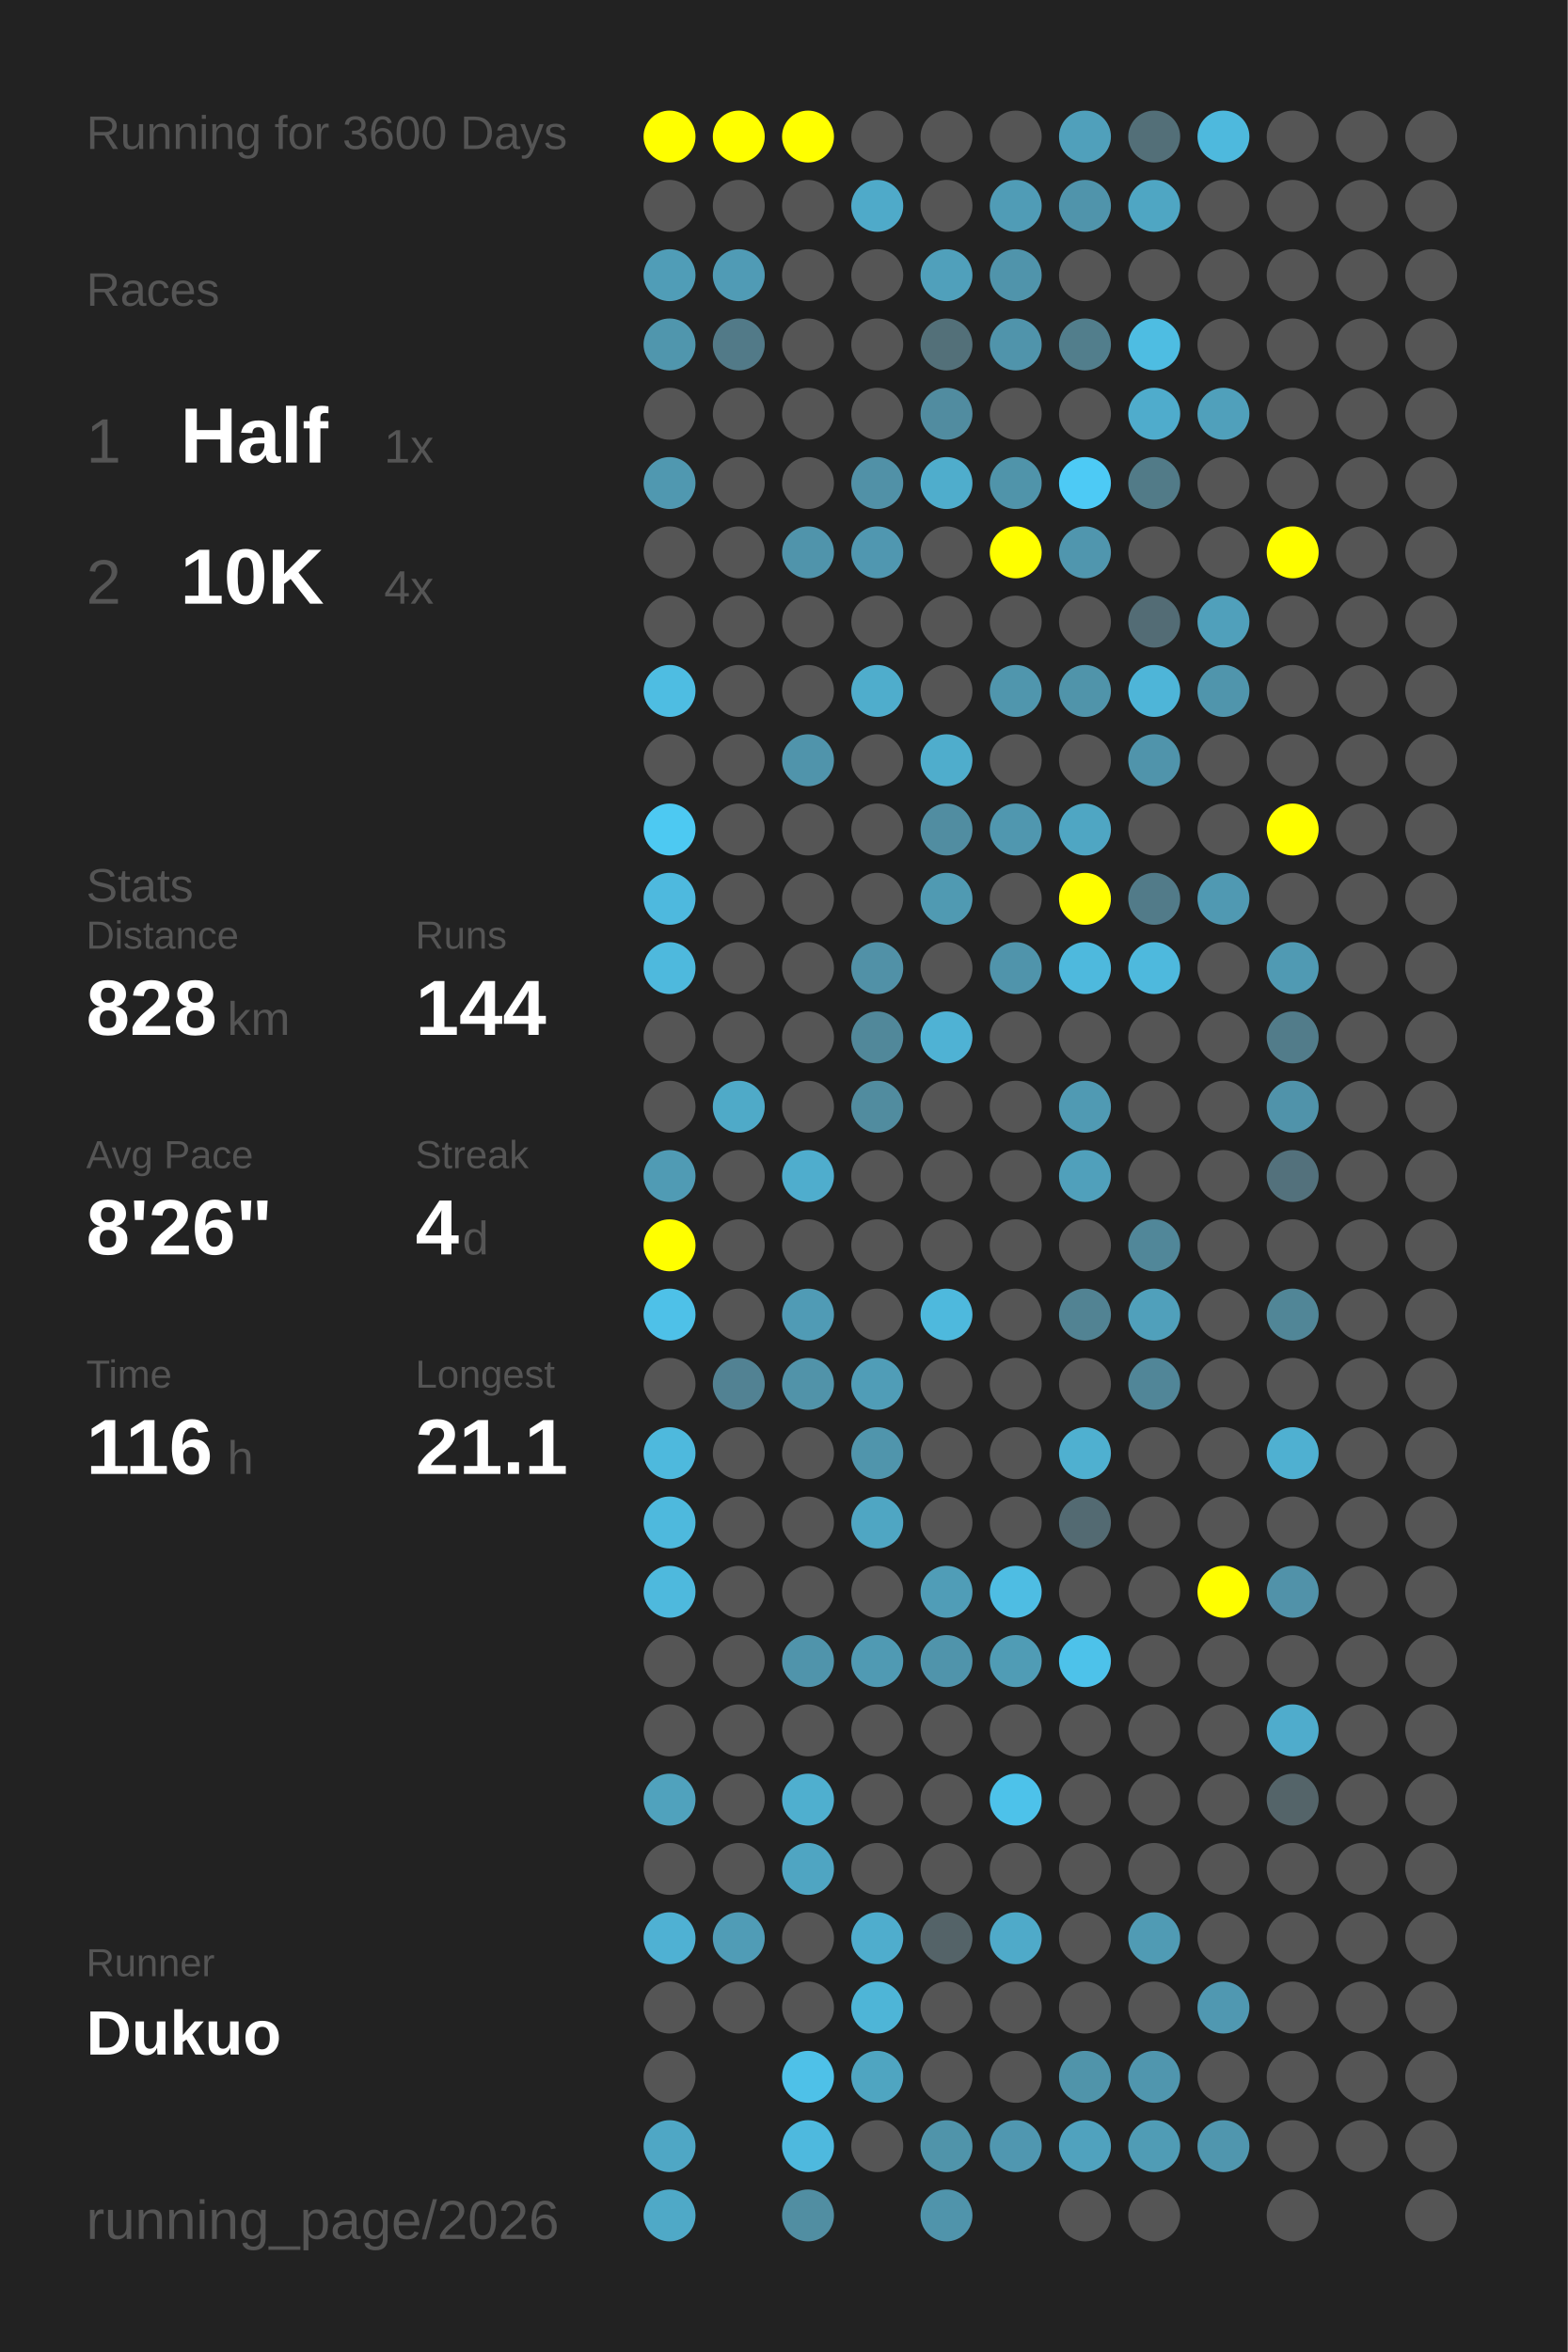
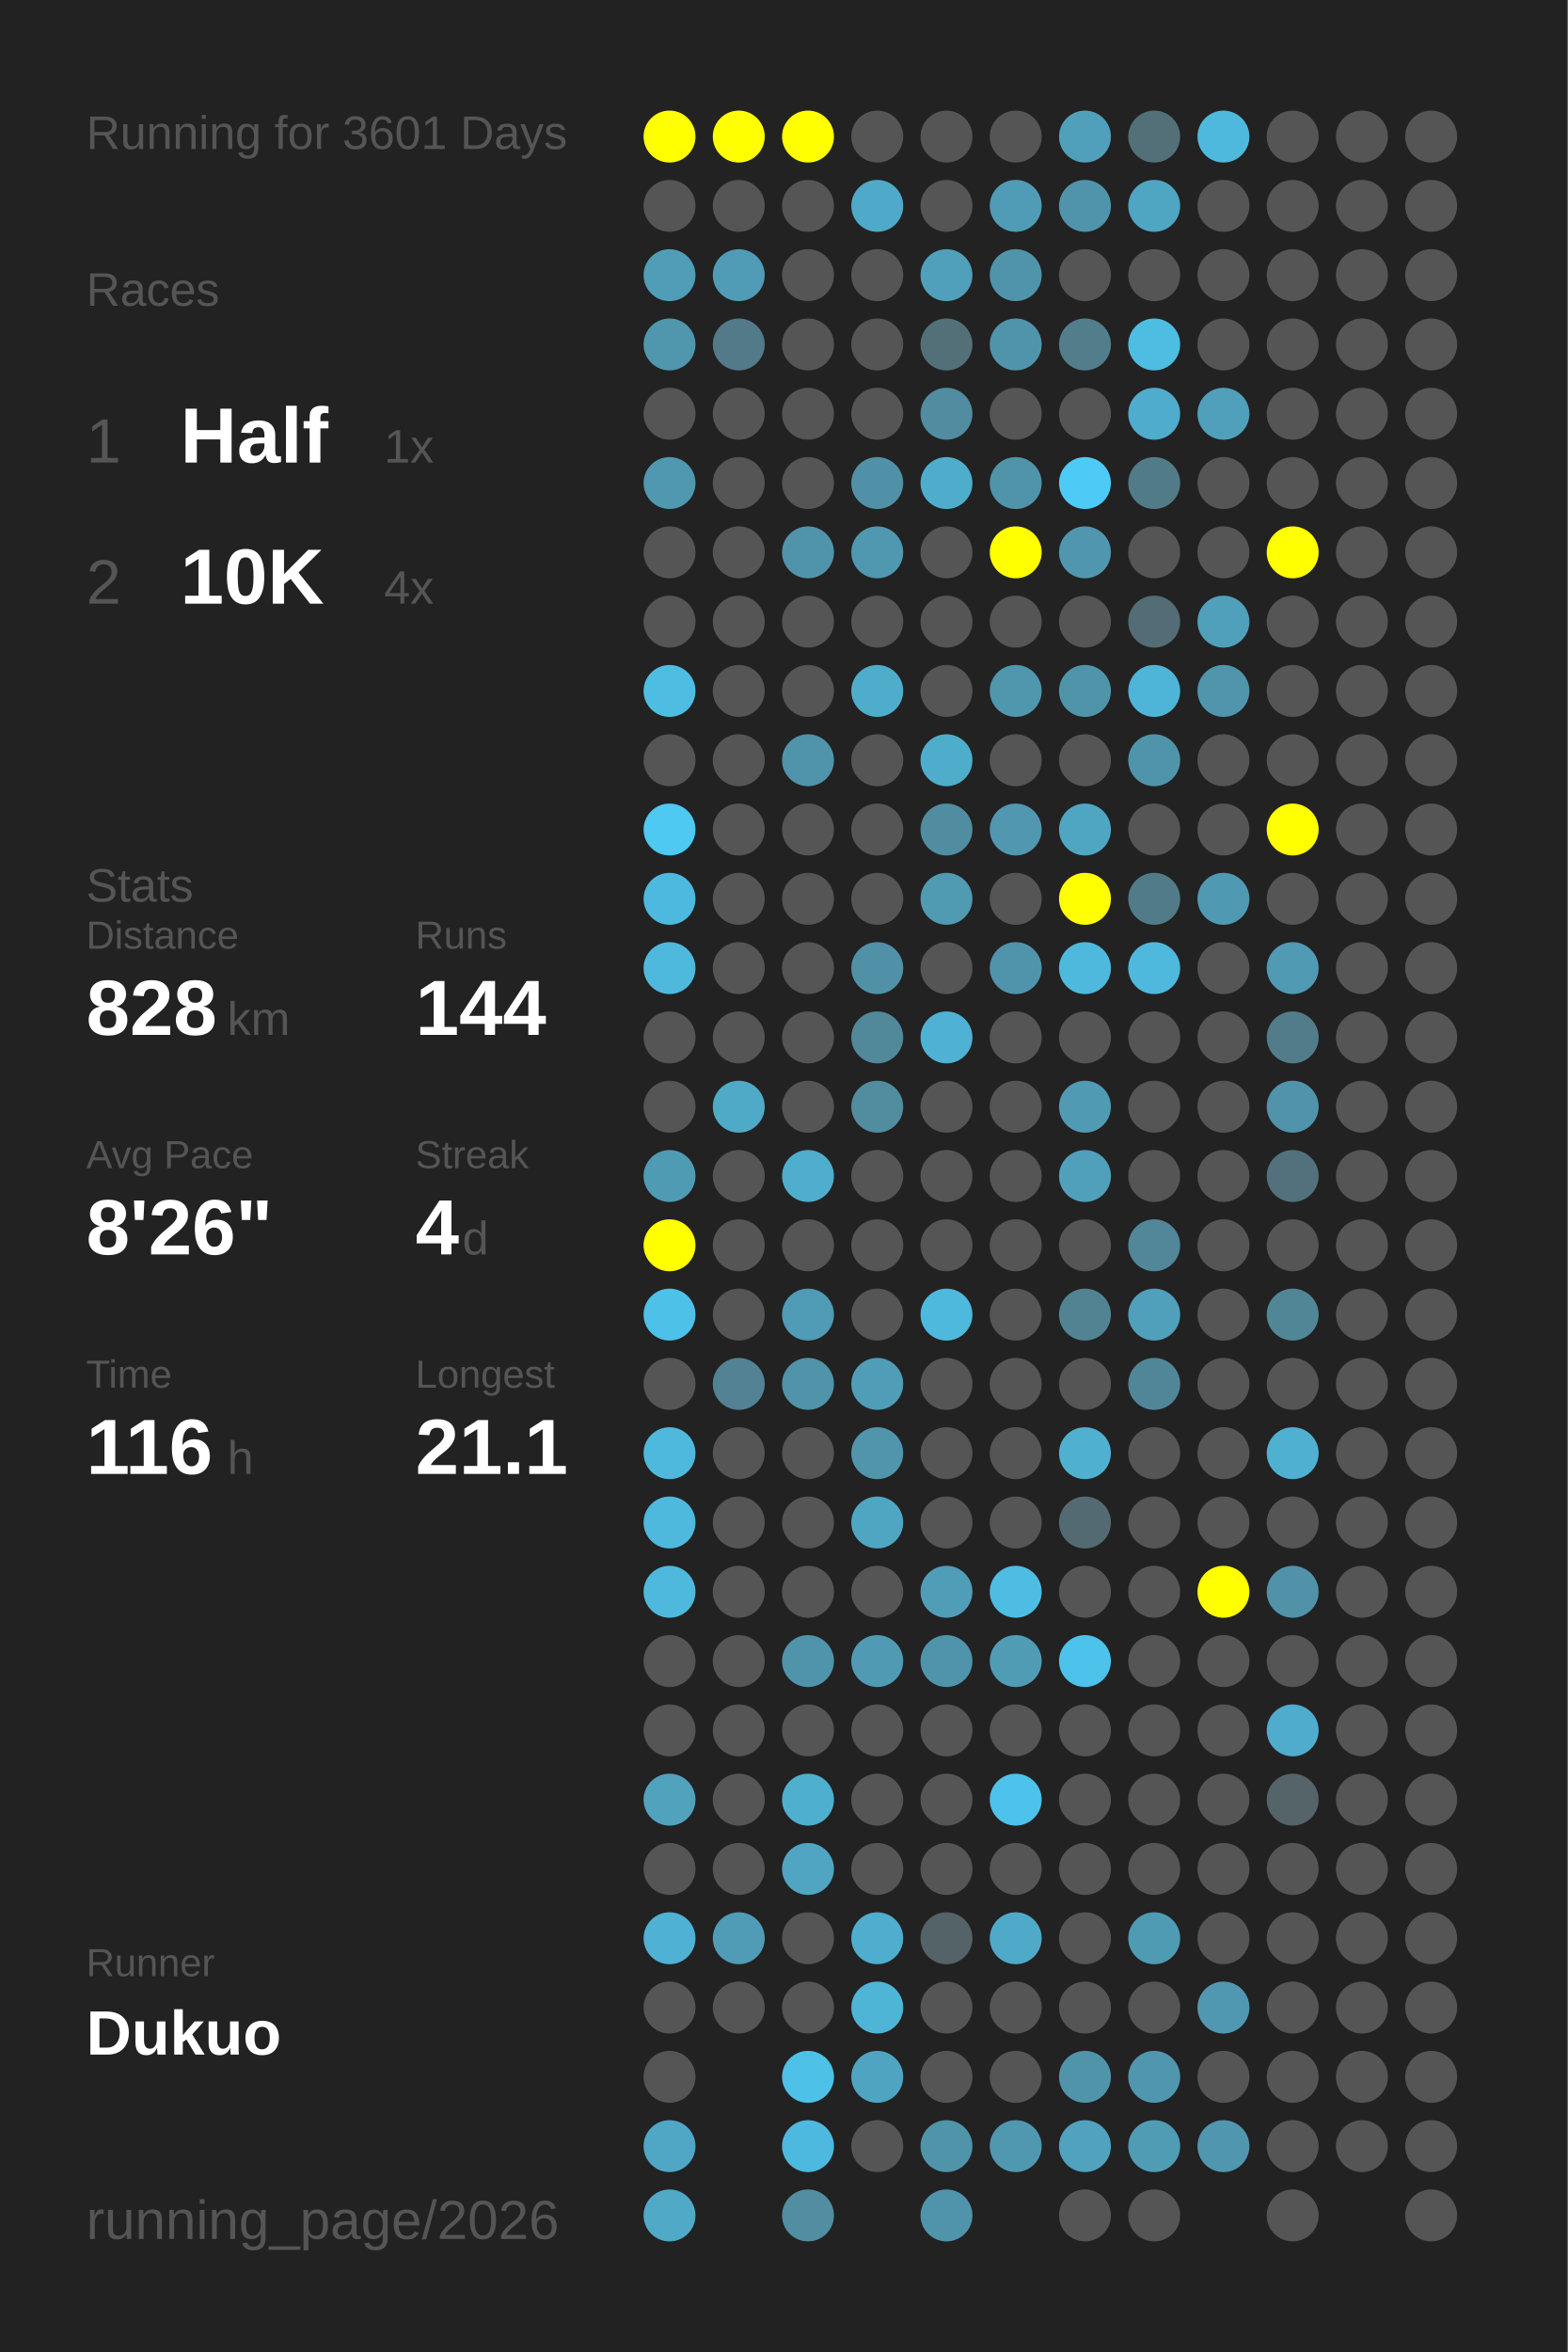
<svg xmlns="http://www.w3.org/2000/svg" baseProfile="full" height="300mm" version="1.1" viewBox="0,0,200,300" width="200mm">
  <defs />
  <rect fill="#222222" height="300" width="200" x="0" y="0" />
-   <text fill="#555555" style="font-size:6px; font-family:Arial;" x="11" y="19">Running for 3600 Days</text>
+   <text fill="#555555" style="font-size:6px; font-family:Arial;" x="11" y="19">Running for 3601 Days</text>
  <text fill="#555555" style="font-size:6px; font-family:Arial;" x="11" y="39">Races</text>
  <text fill="#555555" style="font-size:8px; font-family:Arial;" x="11" y="59">1</text>
  <text fill="#FFFFFF" style="font-size:10px; font-family:Arial; font-weight:bold;" x="23" y="59">Half</text>
  <text fill="#555555" style="font-size:6px; font-family:Arial;" x="49" y="59">1x</text>
  <text fill="#555555" style="font-size:8px; font-family:Arial;" x="11" y="77">2</text>
  <text fill="#FFFFFF" style="font-size:10px; font-family:Arial; font-weight:bold;" x="23" y="77">10K</text>
  <text fill="#555555" style="font-size:6px; font-family:Arial;" x="49" y="77">4x</text>
  <text fill="#555555" style="font-size:6px; font-family:Arial;" x="11" y="115">Stats</text>
  <text fill="#555555" style="font-size:5px; font-family:Arial;" x="11" y="121">Distance</text>
  <text fill="#FFFFFF" style="font-size:10px; font-family:Arial; font-weight:bold;" x="11" y="132">828</text>
  <text fill="#555555" style="font-size:6px; font-family:Arial;" x="29" y="132">km</text>
  <text fill="#555555" style="font-size:5px; font-family:Arial;" x="53" y="121">Runs</text>
  <text fill="#FFFFFF" style="font-size:10px; font-family:Arial; font-weight:bold;" x="53" y="132">144</text>
  <text fill="#555555" style="font-size:5px; font-family:Arial;" x="11" y="149">Avg Pace</text>
  <text fill="#FFFFFF" style="font-size:10px; font-family:Arial; font-weight:bold;" x="11" y="160">8'26"</text>
  <text fill="#555555" style="font-size:5px; font-family:Arial;" x="53" y="149">Streak</text>
  <text fill="#FFFFFF" style="font-size:10px; font-family:Arial; font-weight:bold;" x="53" y="160">4</text>
  <text fill="#555555" style="font-size:6px; font-family:Arial;" x="59" y="160">d</text>
  <text fill="#555555" style="font-size:5px; font-family:Arial;" x="11" y="177">Time</text>
  <text fill="#FFFFFF" style="font-size:10px; font-family:Arial; font-weight:bold;" x="11" y="188">116</text>
  <text fill="#555555" style="font-size:6px; font-family:Arial;" x="29" y="188">h</text>
  <text fill="#555555" style="font-size:5px; font-family:Arial;" x="53" y="177">Longest</text>
  <text fill="#FFFFFF" style="font-size:10px; font-family:Arial; font-weight:bold;" x="53" y="188">21.1</text>
  <text fill="#555555" style="font-size:5px; font-family:Arial;" x="11" y="252.065">Runner</text>
  <text fill="#FFFFFF" style="font-size:8px; font-family:Arial; font-weight:bold;" x="11" y="262.065">Dukuo</text>
  <text fill="#555555" style="font-size:7px; font-family:Arial;" x="11" y="285.581">running_page/2026</text>
  <circle cx="85.417" cy="17.419" fill="#FFFF00" r="3.312" />
  <circle cx="85.417" cy="26.258" fill="#555555" r="3.312" />
  <circle cx="85.417" cy="35.097" fill="#509db7" r="3.312" />
  <circle cx="85.417" cy="43.935" fill="#5096ad" r="3.312" />
  <circle cx="85.417" cy="52.774" fill="#555555" r="3.312" />
  <circle cx="85.417" cy="61.613" fill="#5098b0" r="3.312" />
  <circle cx="85.417" cy="70.452" fill="#555555" r="3.312" />
  <circle cx="85.417" cy="79.29" fill="#555555" r="3.312" />
  <circle cx="85.417" cy="88.129" fill="#4ebde2" r="3.312" />
  <circle cx="85.417" cy="96.968" fill="#555555" r="3.312" />
  <circle cx="85.417" cy="105.806" fill="#4dc9f2" r="3.312" />
  <circle cx="85.417" cy="114.645" fill="#4eb9de" r="3.312" />
  <circle cx="85.417" cy="123.484" fill="#4eb9dd" r="3.312" />
  <circle cx="85.417" cy="132.323" fill="#555555" r="3.312" />
  <circle cx="85.417" cy="141.161" fill="#555555" r="3.312" />
  <circle cx="85.417" cy="150" fill="#509bb4" r="3.312" />
  <circle cx="85.417" cy="158.839" fill="#FFFF00" r="3.312" />
  <circle cx="85.417" cy="167.677" fill="#4ec1e8" r="3.312" />
  <circle cx="85.417" cy="176.516" fill="#555555" r="3.312" />
  <circle cx="85.417" cy="185.355" fill="#4eb9dd" r="3.312" />
  <circle cx="85.417" cy="194.194" fill="#4eb9dd" r="3.312" />
  <circle cx="85.417" cy="203.032" fill="#4eb9dd" r="3.312" />
  <circle cx="85.417" cy="211.871" fill="#555555" r="3.312" />
  <circle cx="85.417" cy="220.71" fill="#555555" r="3.312" />
  <circle cx="85.417" cy="229.548" fill="#50a2bd" r="3.312" />
  <circle cx="85.417" cy="238.387" fill="#555555" r="3.312" />
  <circle cx="85.417" cy="247.226" fill="#4fb1d3" r="3.312" />
  <circle cx="85.417" cy="256.065" fill="#555555" r="3.312" />
  <circle cx="85.417" cy="264.903" fill="#555555" r="3.312" />
  <circle cx="85.417" cy="273.742" fill="#4fa7c5" r="3.312" />
  <circle cx="85.417" cy="282.581" fill="#4fa9c7" r="3.312" />
  <circle cx="94.25" cy="17.419" fill="#FFFF00" r="3.312" />
  <circle cx="94.25" cy="26.258" fill="#555555" r="3.312" />
  <circle cx="94.25" cy="35.097" fill="#509bb5" r="3.312" />
  <circle cx="94.25" cy="43.935" fill="#527a88" r="3.312" />
  <circle cx="94.25" cy="52.774" fill="#555555" r="3.312" />
  <circle cx="94.25" cy="61.613" fill="#555555" r="3.312" />
  <circle cx="94.25" cy="70.452" fill="#555555" r="3.312" />
  <circle cx="94.25" cy="79.29" fill="#555555" r="3.312" />
  <circle cx="94.25" cy="88.129" fill="#555555" r="3.312" />
  <circle cx="94.25" cy="96.968" fill="#555555" r="3.312" />
  <circle cx="94.25" cy="105.806" fill="#555555" r="3.312" />
  <circle cx="94.25" cy="114.645" fill="#555555" r="3.312" />
  <circle cx="94.25" cy="123.484" fill="#555555" r="3.312" />
  <circle cx="94.25" cy="132.323" fill="#555555" r="3.312" />
  <circle cx="94.25" cy="141.161" fill="#4faac8" r="3.312" />
  <circle cx="94.25" cy="150" fill="#555555" r="3.312" />
  <circle cx="94.25" cy="158.839" fill="#555555" r="3.312" />
  <circle cx="94.25" cy="167.677" fill="#555555" r="3.312" />
  <circle cx="94.25" cy="176.516" fill="#528293" r="3.312" />
  <circle cx="94.25" cy="185.355" fill="#555555" r="3.312" />
  <circle cx="94.25" cy="194.194" fill="#555555" r="3.312" />
  <circle cx="94.25" cy="203.032" fill="#555555" r="3.312" />
  <circle cx="94.25" cy="211.871" fill="#555555" r="3.312" />
  <circle cx="94.25" cy="220.71" fill="#555555" r="3.312" />
  <circle cx="94.25" cy="229.548" fill="#555555" r="3.312" />
  <circle cx="94.25" cy="238.387" fill="#555555" r="3.312" />
  <circle cx="94.25" cy="247.226" fill="#509cb6" r="3.312" />
  <circle cx="94.25" cy="256.065" fill="#555555" r="3.312" />
  <circle cx="103.083" cy="17.419" fill="#FFFF00" r="3.312" />
  <circle cx="103.083" cy="26.258" fill="#555555" r="3.312" />
  <circle cx="103.083" cy="35.097" fill="#555555" r="3.312" />
  <circle cx="103.083" cy="43.935" fill="#555555" r="3.312" />
  <circle cx="103.083" cy="52.774" fill="#555555" r="3.312" />
  <circle cx="103.083" cy="61.613" fill="#555555" r="3.312" />
  <circle cx="103.083" cy="70.452" fill="#5094ab" r="3.312" />
  <circle cx="103.083" cy="79.29" fill="#555555" r="3.312" />
  <circle cx="103.083" cy="88.129" fill="#555555" r="3.312" />
  <circle cx="103.083" cy="96.968" fill="#5094ab" r="3.312" />
  <circle cx="103.083" cy="105.806" fill="#555555" r="3.312" />
  <circle cx="103.083" cy="114.645" fill="#555555" r="3.312" />
  <circle cx="103.083" cy="123.484" fill="#555555" r="3.312" />
  <circle cx="103.083" cy="132.323" fill="#555555" r="3.312" />
  <circle cx="103.083" cy="141.161" fill="#555555" r="3.312" />
  <circle cx="103.083" cy="150" fill="#4fadcd" r="3.312" />
  <circle cx="103.083" cy="158.839" fill="#555555" r="3.312" />
  <circle cx="103.083" cy="167.677" fill="#509bb5" r="3.312" />
  <circle cx="103.083" cy="176.516" fill="#5193a9" r="3.312" />
  <circle cx="103.083" cy="185.355" fill="#555555" r="3.312" />
  <circle cx="103.083" cy="194.194" fill="#555555" r="3.312" />
  <circle cx="103.083" cy="203.032" fill="#555555" r="3.312" />
  <circle cx="103.083" cy="211.871" fill="#5094ab" r="3.312" />
  <circle cx="103.083" cy="220.71" fill="#555555" r="3.312" />
  <circle cx="103.083" cy="229.548" fill="#4fafcf" r="3.312" />
  <circle cx="103.083" cy="238.387" fill="#4fa5c2" r="3.312" />
  <circle cx="103.083" cy="247.226" fill="#555555" r="3.312" />
  <circle cx="103.083" cy="256.065" fill="#555555" r="3.312" />
  <circle cx="103.083" cy="264.903" fill="#4ec1e8" r="3.312" />
  <circle cx="103.083" cy="273.742" fill="#4eb9de" r="3.312" />
  <circle cx="103.083" cy="282.581" fill="#518ea2" r="3.312" />
  <circle cx="111.917" cy="17.419" fill="#555555" r="3.312" />
  <circle cx="111.917" cy="26.258" fill="#4faac9" r="3.312" />
  <circle cx="111.917" cy="35.097" fill="#555555" r="3.312" />
  <circle cx="111.917" cy="43.935" fill="#555555" r="3.312" />
  <circle cx="111.917" cy="52.774" fill="#555555" r="3.312" />
  <circle cx="111.917" cy="61.613" fill="#5191a7" r="3.312" />
  <circle cx="111.917" cy="70.452" fill="#5097b0" r="3.312" />
  <circle cx="111.917" cy="79.29" fill="#555555" r="3.312" />
  <circle cx="111.917" cy="88.129" fill="#4fadcc" r="3.312" />
  <circle cx="111.917" cy="96.968" fill="#555555" r="3.312" />
  <circle cx="111.917" cy="105.806" fill="#555555" r="3.312" />
  <circle cx="111.917" cy="114.645" fill="#555555" r="3.312" />
  <circle cx="111.917" cy="123.484" fill="#5191a7" r="3.312" />
  <circle cx="111.917" cy="132.323" fill="#51889a" r="3.312" />
  <circle cx="111.917" cy="141.161" fill="#518c9f" r="3.312" />
  <circle cx="111.917" cy="150" fill="#555555" r="3.312" />
  <circle cx="111.917" cy="158.839" fill="#555555" r="3.312" />
  <circle cx="111.917" cy="167.677" fill="#555555" r="3.312" />
  <circle cx="111.917" cy="176.516" fill="#509db7" r="3.312" />
  <circle cx="111.917" cy="185.355" fill="#5095ac" r="3.312" />
  <circle cx="111.917" cy="194.194" fill="#4fa6c3" r="3.312" />
  <circle cx="111.917" cy="203.032" fill="#555555" r="3.312" />
  <circle cx="111.917" cy="211.871" fill="#509ab3" r="3.312" />
  <circle cx="111.917" cy="220.71" fill="#555555" r="3.312" />
  <circle cx="111.917" cy="229.548" fill="#555555" r="3.312" />
  <circle cx="111.917" cy="238.387" fill="#555555" r="3.312" />
  <circle cx="111.917" cy="247.226" fill="#4fadcd" r="3.312" />
  <circle cx="111.917" cy="256.065" fill="#4eb5d7" r="3.312" />
  <circle cx="111.917" cy="264.903" fill="#4fa5c1" r="3.312" />
  <circle cx="111.917" cy="273.742" fill="#555555" r="3.312" />
  <circle cx="120.75" cy="17.419" fill="#555555" r="3.312" />
  <circle cx="120.75" cy="26.258" fill="#555555" r="3.312" />
  <circle cx="120.75" cy="35.097" fill="#50a0bb" r="3.312" />
  <circle cx="120.75" cy="43.935" fill="#537079" r="3.312" />
  <circle cx="120.75" cy="52.774" fill="#518ca0" r="3.312" />
  <circle cx="120.75" cy="61.613" fill="#4fadcc" r="3.312" />
  <circle cx="120.75" cy="70.452" fill="#555555" r="3.312" />
  <circle cx="120.75" cy="79.29" fill="#555555" r="3.312" />
  <circle cx="120.75" cy="88.129" fill="#555555" r="3.312" />
  <circle cx="120.75" cy="96.968" fill="#4fadcc" r="3.312" />
  <circle cx="120.75" cy="105.806" fill="#518da1" r="3.312" />
  <circle cx="120.75" cy="114.645" fill="#509ab2" r="3.312" />
  <circle cx="120.75" cy="123.484" fill="#555555" r="3.312" />
  <circle cx="120.75" cy="132.323" fill="#4fb2d4" r="3.312" />
  <circle cx="120.75" cy="141.161" fill="#555555" r="3.312" />
  <circle cx="120.75" cy="150" fill="#555555" r="3.312" />
  <circle cx="120.75" cy="158.839" fill="#555555" r="3.312" />
  <circle cx="120.75" cy="167.677" fill="#4eb9dd" r="3.312" />
  <circle cx="120.75" cy="176.516" fill="#555555" r="3.312" />
  <circle cx="120.75" cy="185.355" fill="#555555" r="3.312" />
  <circle cx="120.75" cy="194.194" fill="#555555" r="3.312" />
  <circle cx="120.75" cy="203.032" fill="#509db7" r="3.312" />
  <circle cx="120.75" cy="211.871" fill="#5094ab" r="3.312" />
  <circle cx="120.75" cy="220.71" fill="#555555" r="3.312" />
  <circle cx="120.75" cy="229.548" fill="#555555" r="3.312" />
  <circle cx="120.75" cy="238.387" fill="#555555" r="3.312" />
  <circle cx="120.75" cy="247.226" fill="#546368" r="3.312" />
  <circle cx="120.75" cy="256.065" fill="#555555" r="3.312" />
  <circle cx="120.75" cy="264.903" fill="#555555" r="3.312" />
  <circle cx="120.75" cy="273.742" fill="#5094aa" r="3.312" />
  <circle cx="120.75" cy="282.581" fill="#5094ab" r="3.312" />
  <circle cx="129.583" cy="17.419" fill="#555555" r="3.312" />
  <circle cx="129.583" cy="26.258" fill="#509cb6" r="3.312" />
  <circle cx="129.583" cy="35.097" fill="#5094ab" r="3.312" />
  <circle cx="129.583" cy="43.935" fill="#5094ab" r="3.312" />
  <circle cx="129.583" cy="52.774" fill="#555555" r="3.312" />
  <circle cx="129.583" cy="61.613" fill="#5094aa" r="3.312" />
  <circle cx="129.583" cy="70.452" fill="#FFFF00" r="3.312" />
  <circle cx="129.583" cy="79.29" fill="#555555" r="3.312" />
  <circle cx="129.583" cy="88.129" fill="#5096ad" r="3.312" />
  <circle cx="129.583" cy="96.968" fill="#555555" r="3.312" />
  <circle cx="129.583" cy="105.806" fill="#5097af" r="3.312" />
  <circle cx="129.583" cy="114.645" fill="#555555" r="3.312" />
  <circle cx="129.583" cy="123.484" fill="#5094ab" r="3.312" />
  <circle cx="129.583" cy="132.323" fill="#555555" r="3.312" />
  <circle cx="129.583" cy="141.161" fill="#555555" r="3.312" />
  <circle cx="129.583" cy="150" fill="#555555" r="3.312" />
  <circle cx="129.583" cy="158.839" fill="#555555" r="3.312" />
  <circle cx="129.583" cy="167.677" fill="#555555" r="3.312" />
  <circle cx="129.583" cy="176.516" fill="#555555" r="3.312" />
  <circle cx="129.583" cy="185.355" fill="#555555" r="3.312" />
  <circle cx="129.583" cy="194.194" fill="#555555" r="3.312" />
  <circle cx="129.583" cy="203.032" fill="#4ebde3" r="3.312" />
  <circle cx="129.583" cy="211.871" fill="#509cb5" r="3.312" />
  <circle cx="129.583" cy="220.71" fill="#555555" r="3.312" />
  <circle cx="129.583" cy="229.548" fill="#4dc2ea" r="3.312" />
  <circle cx="129.583" cy="238.387" fill="#555555" r="3.312" />
  <circle cx="129.583" cy="247.226" fill="#4faac9" r="3.312" />
  <circle cx="129.583" cy="256.065" fill="#555555" r="3.312" />
  <circle cx="129.583" cy="264.903" fill="#555555" r="3.312" />
  <circle cx="129.583" cy="273.742" fill="#5097b0" r="3.312" />
  <circle cx="138.417" cy="17.419" fill="#50a0bb" r="3.312" />
  <circle cx="138.417" cy="26.258" fill="#5094ab" r="3.312" />
  <circle cx="138.417" cy="35.097" fill="#555555" r="3.312" />
  <circle cx="138.417" cy="43.935" fill="#527e8c" r="3.312" />
  <circle cx="138.417" cy="52.774" fill="#555555" r="3.312" />
  <circle cx="138.417" cy="61.613" fill="#4dcaf5" r="3.312" />
  <circle cx="138.417" cy="70.452" fill="#5096ae" r="3.312" />
  <circle cx="138.417" cy="79.29" fill="#555555" r="3.312" />
  <circle cx="138.417" cy="88.129" fill="#5094aa" r="3.312" />
  <circle cx="138.417" cy="96.968" fill="#555555" r="3.312" />
  <circle cx="138.417" cy="105.806" fill="#4fa6c3" r="3.312" />
  <circle cx="138.417" cy="114.645" fill="#FFFF00" r="3.312" />
  <circle cx="138.417" cy="123.484" fill="#4eb9dd" r="3.312" />
  <circle cx="138.417" cy="132.323" fill="#555555" r="3.312" />
  <circle cx="138.417" cy="141.161" fill="#509ab3" r="3.312" />
  <circle cx="138.417" cy="150" fill="#50a0bb" r="3.312" />
  <circle cx="138.417" cy="158.839" fill="#555555" r="3.312" />
  <circle cx="138.417" cy="167.677" fill="#528393" r="3.312" />
  <circle cx="138.417" cy="176.516" fill="#555555" r="3.312" />
  <circle cx="138.417" cy="185.355" fill="#4fb0d0" r="3.312" />
  <circle cx="138.417" cy="194.194" fill="#536a72" r="3.312" />
  <circle cx="138.417" cy="203.032" fill="#555555" r="3.312" />
  <circle cx="138.417" cy="211.871" fill="#4dc2ea" r="3.312" />
  <circle cx="138.417" cy="220.71" fill="#555555" r="3.312" />
  <circle cx="138.417" cy="229.548" fill="#555555" r="3.312" />
  <circle cx="138.417" cy="238.387" fill="#555555" r="3.312" />
  <circle cx="138.417" cy="247.226" fill="#555555" r="3.312" />
  <circle cx="138.417" cy="256.065" fill="#555555" r="3.312" />
  <circle cx="138.417" cy="264.903" fill="#5094aa" r="3.312" />
  <circle cx="138.417" cy="273.742" fill="#50a2be" r="3.312" />
  <circle cx="138.417" cy="282.581" fill="#555555" r="3.312" />
  <circle cx="147.25" cy="17.419" fill="#536f78" r="3.312" />
  <circle cx="147.25" cy="26.258" fill="#4fa6c3" r="3.312" />
  <circle cx="147.25" cy="35.097" fill="#555555" r="3.312" />
  <circle cx="147.25" cy="43.935" fill="#4ebde2" r="3.312" />
  <circle cx="147.25" cy="52.774" fill="#4faccc" r="3.312" />
  <circle cx="147.25" cy="61.613" fill="#527b88" r="3.312" />
  <circle cx="147.25" cy="70.452" fill="#555555" r="3.312" />
  <circle cx="147.25" cy="79.29" fill="#536c75" r="3.312" />
  <circle cx="147.25" cy="88.129" fill="#4eb5d8" r="3.312" />
  <circle cx="147.25" cy="96.968" fill="#5094ab" r="3.312" />
  <circle cx="147.25" cy="105.806" fill="#555555" r="3.312" />
  <circle cx="147.25" cy="114.645" fill="#527b89" r="3.312" />
  <circle cx="147.25" cy="123.484" fill="#4eb9dd" r="3.312" />
  <circle cx="147.25" cy="132.323" fill="#555555" r="3.312" />
  <circle cx="147.25" cy="141.161" fill="#555555" r="3.312" />
  <circle cx="147.25" cy="150" fill="#555555" r="3.312" />
  <circle cx="147.25" cy="158.839" fill="#518799" r="3.312" />
  <circle cx="147.25" cy="167.677" fill="#50a0bb" r="3.312" />
  <circle cx="147.25" cy="176.516" fill="#518698" r="3.312" />
  <circle cx="147.25" cy="185.355" fill="#555555" r="3.312" />
  <circle cx="147.25" cy="194.194" fill="#555555" r="3.312" />
  <circle cx="147.25" cy="203.032" fill="#555555" r="3.312" />
  <circle cx="147.25" cy="211.871" fill="#555555" r="3.312" />
  <circle cx="147.25" cy="220.71" fill="#555555" r="3.312" />
  <circle cx="147.25" cy="229.548" fill="#555555" r="3.312" />
  <circle cx="147.25" cy="238.387" fill="#555555" r="3.312" />
  <circle cx="147.25" cy="247.226" fill="#509bb4" r="3.312" />
  <circle cx="147.25" cy="256.065" fill="#555555" r="3.312" />
  <circle cx="147.25" cy="264.903" fill="#5096ae" r="3.312" />
  <circle cx="147.25" cy="273.742" fill="#509cb5" r="3.312" />
  <circle cx="147.25" cy="282.581" fill="#555555" r="3.312" />
  <circle cx="156.083" cy="17.419" fill="#4eb9dd" r="3.312" />
  <circle cx="156.083" cy="26.258" fill="#555555" r="3.312" />
  <circle cx="156.083" cy="35.097" fill="#555555" r="3.312" />
  <circle cx="156.083" cy="43.935" fill="#555555" r="3.312" />
  <circle cx="156.083" cy="52.774" fill="#50a0bb" r="3.312" />
  <circle cx="156.083" cy="61.613" fill="#555555" r="3.312" />
  <circle cx="156.083" cy="70.452" fill="#555555" r="3.312" />
  <circle cx="156.083" cy="79.29" fill="#50a0bb" r="3.312" />
  <circle cx="156.083" cy="88.129" fill="#5095ac" r="3.312" />
  <circle cx="156.083" cy="96.968" fill="#555555" r="3.312" />
  <circle cx="156.083" cy="105.806" fill="#555555" r="3.312" />
  <circle cx="156.083" cy="114.645" fill="#5099b2" r="3.312" />
  <circle cx="156.083" cy="123.484" fill="#555555" r="3.312" />
  <circle cx="156.083" cy="132.323" fill="#555555" r="3.312" />
  <circle cx="156.083" cy="141.161" fill="#555555" r="3.312" />
  <circle cx="156.083" cy="150" fill="#555555" r="3.312" />
  <circle cx="156.083" cy="158.839" fill="#555555" r="3.312" />
  <circle cx="156.083" cy="167.677" fill="#555555" r="3.312" />
  <circle cx="156.083" cy="176.516" fill="#555555" r="3.312" />
  <circle cx="156.083" cy="185.355" fill="#555555" r="3.312" />
  <circle cx="156.083" cy="194.194" fill="#555555" r="3.312" />
  <circle cx="156.083" cy="203.032" fill="#FFFF00" r="3.312" />
  <circle cx="156.083" cy="211.871" fill="#555555" r="3.312" />
  <circle cx="156.083" cy="220.71" fill="#555555" r="3.312" />
  <circle cx="156.083" cy="229.548" fill="#555555" r="3.312" />
  <circle cx="156.083" cy="238.387" fill="#555555" r="3.312" />
  <circle cx="156.083" cy="247.226" fill="#555555" r="3.312" />
  <circle cx="156.083" cy="256.065" fill="#5098b1" r="3.312" />
  <circle cx="156.083" cy="264.903" fill="#555555" r="3.312" />
  <circle cx="156.083" cy="273.742" fill="#5096ae" r="3.312" />
  <circle cx="164.917" cy="17.419" fill="#555555" r="3.312" />
  <circle cx="164.917" cy="26.258" fill="#555555" r="3.312" />
  <circle cx="164.917" cy="35.097" fill="#555555" r="3.312" />
  <circle cx="164.917" cy="43.935" fill="#555555" r="3.312" />
  <circle cx="164.917" cy="52.774" fill="#555555" r="3.312" />
  <circle cx="164.917" cy="61.613" fill="#555555" r="3.312" />
  <circle cx="164.917" cy="70.452" fill="#FFFF00" r="3.312" />
  <circle cx="164.917" cy="79.29" fill="#555555" r="3.312" />
  <circle cx="164.917" cy="88.129" fill="#555555" r="3.312" />
  <circle cx="164.917" cy="96.968" fill="#555555" r="3.312" />
  <circle cx="164.917" cy="105.806" fill="#FFFF00" r="3.312" />
  <circle cx="164.917" cy="114.645" fill="#555555" r="3.312" />
  <circle cx="164.917" cy="123.484" fill="#509ab3" r="3.312" />
  <circle cx="164.917" cy="132.323" fill="#527c8a" r="3.312" />
  <circle cx="164.917" cy="141.161" fill="#5093aa" r="3.312" />
  <circle cx="164.917" cy="150" fill="#53717c" r="3.312" />
  <circle cx="164.917" cy="158.839" fill="#555555" r="3.312" />
  <circle cx="164.917" cy="167.677" fill="#518697" r="3.312" />
  <circle cx="164.917" cy="176.516" fill="#555555" r="3.312" />
  <circle cx="164.917" cy="185.355" fill="#4fb0d1" r="3.312" />
  <circle cx="164.917" cy="194.194" fill="#555555" r="3.312" />
  <circle cx="164.917" cy="203.032" fill="#5192a9" r="3.312" />
  <circle cx="164.917" cy="211.871" fill="#555555" r="3.312" />
  <circle cx="164.917" cy="220.71" fill="#4faccc" r="3.312" />
  <circle cx="164.917" cy="229.548" fill="#546469" r="3.312" />
  <circle cx="164.917" cy="238.387" fill="#555555" r="3.312" />
  <circle cx="164.917" cy="247.226" fill="#555555" r="3.312" />
  <circle cx="164.917" cy="256.065" fill="#555555" r="3.312" />
  <circle cx="164.917" cy="264.903" fill="#555555" r="3.312" />
  <circle cx="164.917" cy="273.742" fill="#555555" r="3.312" />
  <circle cx="164.917" cy="282.581" fill="#555555" r="3.312" />
  <circle cx="173.75" cy="17.419" fill="#555555" r="3.312" />
  <circle cx="173.75" cy="26.258" fill="#555555" r="3.312" />
  <circle cx="173.75" cy="35.097" fill="#555555" r="3.312" />
  <circle cx="173.75" cy="43.935" fill="#555555" r="3.312" />
  <circle cx="173.75" cy="52.774" fill="#555555" r="3.312" />
  <circle cx="173.75" cy="61.613" fill="#555555" r="3.312" />
  <circle cx="173.75" cy="70.452" fill="#555555" r="3.312" />
  <circle cx="173.75" cy="79.29" fill="#555555" r="3.312" />
  <circle cx="173.75" cy="88.129" fill="#555555" r="3.312" />
  <circle cx="173.75" cy="96.968" fill="#555555" r="3.312" />
  <circle cx="173.75" cy="105.806" fill="#555555" r="3.312" />
  <circle cx="173.75" cy="114.645" fill="#555555" r="3.312" />
  <circle cx="173.75" cy="123.484" fill="#555555" r="3.312" />
  <circle cx="173.75" cy="132.323" fill="#555555" r="3.312" />
  <circle cx="173.75" cy="141.161" fill="#555555" r="3.312" />
  <circle cx="173.75" cy="150" fill="#555555" r="3.312" />
  <circle cx="173.75" cy="158.839" fill="#555555" r="3.312" />
  <circle cx="173.75" cy="167.677" fill="#555555" r="3.312" />
  <circle cx="173.75" cy="176.516" fill="#555555" r="3.312" />
  <circle cx="173.75" cy="185.355" fill="#555555" r="3.312" />
  <circle cx="173.75" cy="194.194" fill="#555555" r="3.312" />
  <circle cx="173.75" cy="203.032" fill="#555555" r="3.312" />
  <circle cx="173.75" cy="211.871" fill="#555555" r="3.312" />
  <circle cx="173.75" cy="220.71" fill="#555555" r="3.312" />
  <circle cx="173.75" cy="229.548" fill="#555555" r="3.312" />
  <circle cx="173.75" cy="238.387" fill="#555555" r="3.312" />
  <circle cx="173.75" cy="247.226" fill="#555555" r="3.312" />
  <circle cx="173.75" cy="256.065" fill="#555555" r="3.312" />
  <circle cx="173.75" cy="264.903" fill="#555555" r="3.312" />
  <circle cx="173.75" cy="273.742" fill="#555555" r="3.312" />
  <circle cx="182.583" cy="17.419" fill="#555555" r="3.312" />
  <circle cx="182.583" cy="26.258" fill="#555555" r="3.312" />
  <circle cx="182.583" cy="35.097" fill="#555555" r="3.312" />
  <circle cx="182.583" cy="43.935" fill="#555555" r="3.312" />
  <circle cx="182.583" cy="52.774" fill="#555555" r="3.312" />
  <circle cx="182.583" cy="61.613" fill="#555555" r="3.312" />
  <circle cx="182.583" cy="70.452" fill="#555555" r="3.312" />
  <circle cx="182.583" cy="79.29" fill="#555555" r="3.312" />
  <circle cx="182.583" cy="88.129" fill="#555555" r="3.312" />
  <circle cx="182.583" cy="96.968" fill="#555555" r="3.312" />
  <circle cx="182.583" cy="105.806" fill="#555555" r="3.312" />
  <circle cx="182.583" cy="114.645" fill="#555555" r="3.312" />
  <circle cx="182.583" cy="123.484" fill="#555555" r="3.312" />
  <circle cx="182.583" cy="132.323" fill="#555555" r="3.312" />
  <circle cx="182.583" cy="141.161" fill="#555555" r="3.312" />
  <circle cx="182.583" cy="150" fill="#555555" r="3.312" />
  <circle cx="182.583" cy="158.839" fill="#555555" r="3.312" />
  <circle cx="182.583" cy="167.677" fill="#555555" r="3.312" />
  <circle cx="182.583" cy="176.516" fill="#555555" r="3.312" />
  <circle cx="182.583" cy="185.355" fill="#555555" r="3.312" />
  <circle cx="182.583" cy="194.194" fill="#555555" r="3.312" />
  <circle cx="182.583" cy="203.032" fill="#555555" r="3.312" />
  <circle cx="182.583" cy="211.871" fill="#555555" r="3.312" />
  <circle cx="182.583" cy="220.71" fill="#555555" r="3.312" />
  <circle cx="182.583" cy="229.548" fill="#555555" r="3.312" />
  <circle cx="182.583" cy="238.387" fill="#555555" r="3.312" />
  <circle cx="182.583" cy="247.226" fill="#555555" r="3.312" />
  <circle cx="182.583" cy="256.065" fill="#555555" r="3.312" />
  <circle cx="182.583" cy="264.903" fill="#555555" r="3.312" />
  <circle cx="182.583" cy="273.742" fill="#555555" r="3.312" />
  <circle cx="182.583" cy="282.581" fill="#555555" r="3.312" />
</svg>
